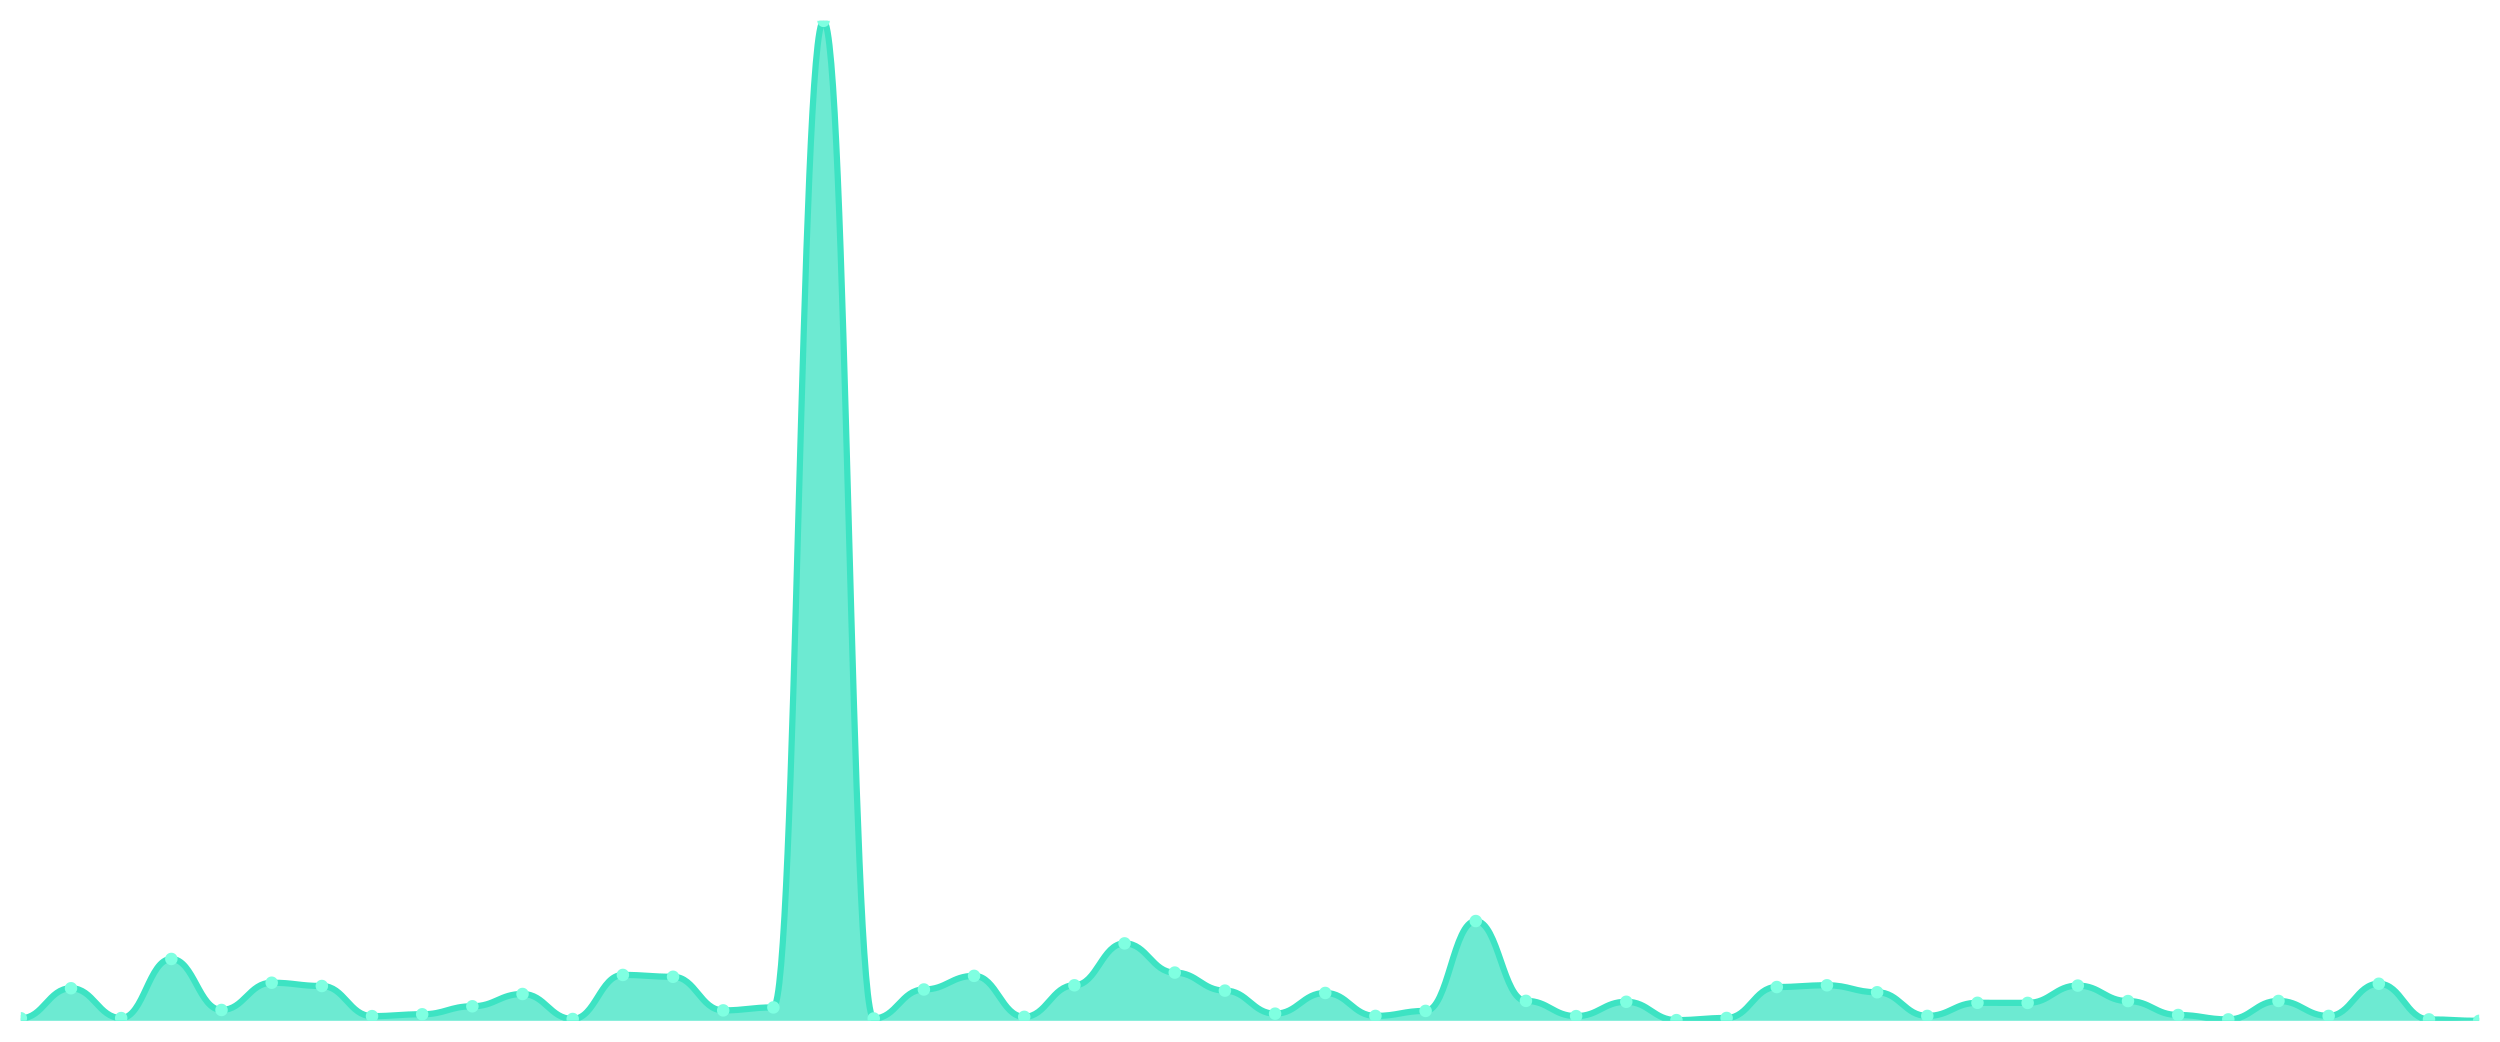
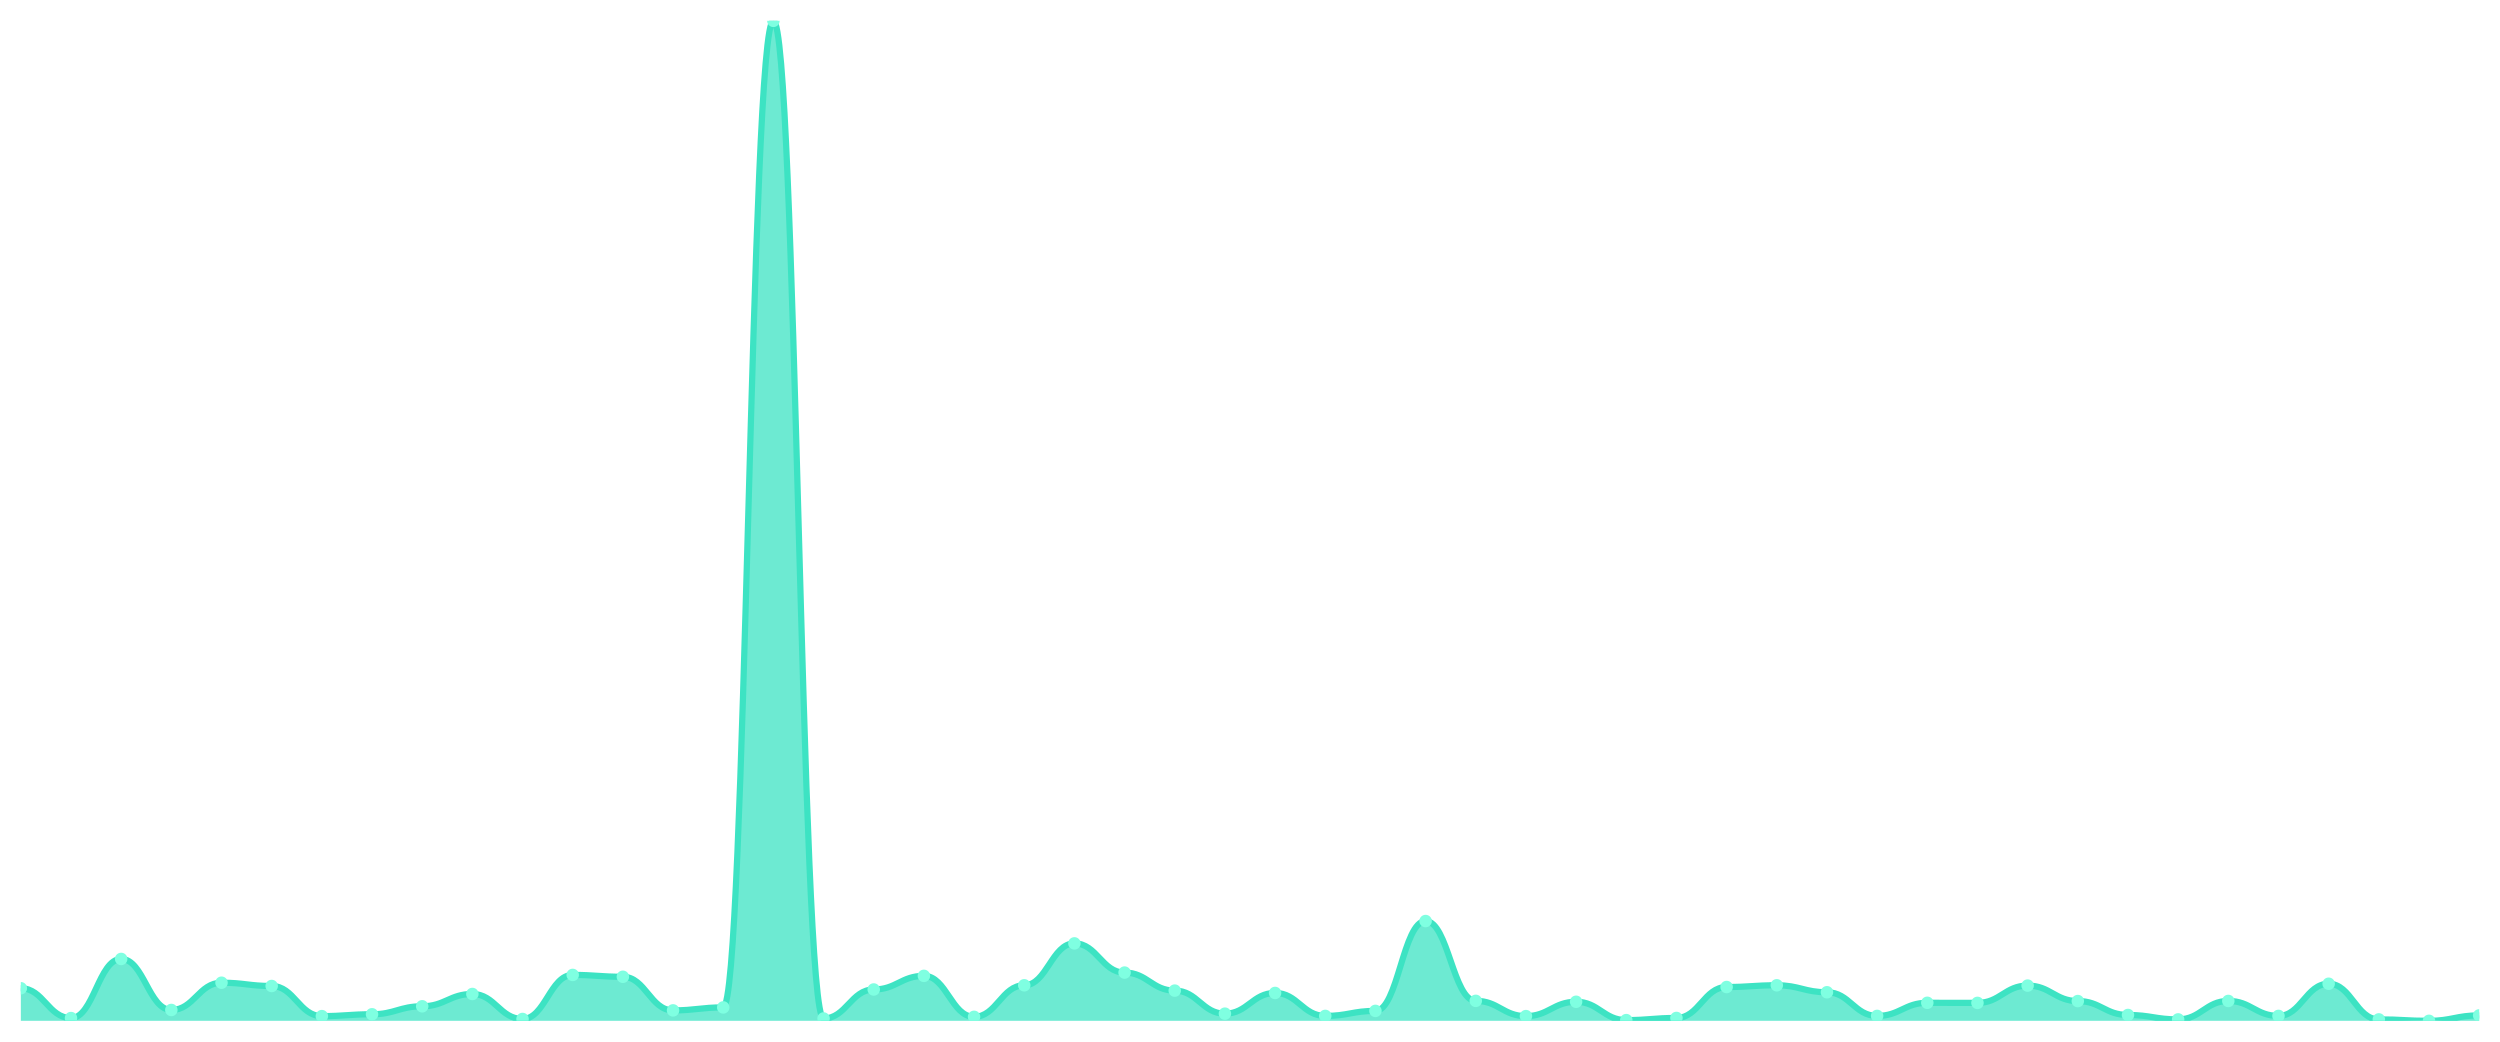
<svg xmlns="http://www.w3.org/2000/svg" viewBox="0 0 1200 500" width="1200" height="500">
  <defs>
    <clipPath id="c">
      <rect x="10" y="10" width="1180" height="480" />
    </clipPath>
  </defs>
  <rect width="1200" height="500" fill="none" />
  <g clip-path="url(#c)">
-     <path d="M 10,490 L 10,488.771 C 20.837,488.771 23.245,474.362 34.082,474.362 C 44.918,474.362 47.327,488.672 58.163,488.672 C 69,488.672 71.408,460.298 82.245,460.298 C 93.082,460.298 95.49,484.787 106.327,484.787 C 117.163,484.787 119.571,471.707 130.408,471.707 C 141.245,471.707 143.653,473.28 154.49,473.28 C 165.327,473.28 167.735,487.738 178.571,487.738 C 189.408,487.738 191.816,486.853 202.653,486.853 C 213.49,486.853 215.898,483.017 226.735,483.017 C 237.571,483.017 239.98,477.116 250.816,477.116 C 261.653,477.116 264.061,489.115 274.898,489.115 C 285.735,489.115 288.143,467.969 298.98,467.969 C 309.816,467.969 312.224,468.855 323.061,468.855 C 333.898,468.855 336.306,484.984 347.143,484.984 C 357.98,484.984 360.388,483.558 371.224,483.558 C 382.061,483.558 384.469,10 395.306,10 C 406.143,10 408.551,488.869 419.388,488.869 C 430.224,488.869 432.633,474.952 443.469,474.952 C 454.306,474.952 456.714,468.412 467.551,468.412 C 478.388,468.412 480.796,488.082 491.633,488.082 C 502.469,488.082 504.878,472.936 515.714,472.936 C 526.551,472.936 528.959,452.823 539.796,452.823 C 550.633,452.823 553.041,466.838 563.878,466.838 C 574.714,466.838 577.122,475.493 587.959,475.493 C 598.796,475.493 601.204,486.558 612.041,486.558 C 622.878,486.558 625.286,476.624 636.122,476.624 C 646.959,476.624 649.367,487.64 660.204,487.64 C 671.041,487.64 673.449,485.23 684.286,485.23 C 695.122,485.23 697.531,442.103 708.367,442.103 C 719.204,442.103 721.612,480.411 732.449,480.411 C 743.286,480.411 745.694,487.738 756.531,487.738 C 767.367,487.738 769.776,480.853 780.612,480.853 C 791.449,480.853 793.857,489.656 804.694,489.656 C 815.531,489.656 817.939,488.623 828.776,488.623 C 839.612,488.623 842.02,473.772 852.857,473.772 C 863.694,473.772 866.102,472.936 876.939,472.936 C 887.776,472.936 890.184,476.28 901.02,476.28 C 911.857,476.28 914.265,487.64 925.102,487.64 C 935.939,487.64 938.347,481.345 949.184,481.345 C 960.02,481.345 962.429,481.394 973.265,481.394 C 984.102,481.394 986.51,473.084 997.347,473.084 C 1008.184,473.084 1010.592,480.509 1021.429,480.509 C 1032.265,480.509 1034.673,487.197 1045.51,487.197 C 1056.347,487.197 1058.755,489.312 1069.592,489.312 C 1080.429,489.312 1082.837,480.46 1093.673,480.46 C 1104.51,480.46 1106.918,487.64 1117.755,487.64 C 1128.592,487.64 1131,472.199 1141.837,472.199 C 1152.673,472.199 1155.082,489.312 1165.918,489.312 C 1176.755,489.312 1179.163,490 1190,490 L 1190,490 Z" fill="rgba(61,227,195,0.75)" />
-     <path d="M 10,488.771 C 20.837,488.771 23.245,474.362 34.082,474.362 C 44.918,474.362 47.327,488.672 58.163,488.672 C 69,488.672 71.408,460.298 82.245,460.298 C 93.082,460.298 95.49,484.787 106.327,484.787 C 117.163,484.787 119.571,471.707 130.408,471.707 C 141.245,471.707 143.653,473.28 154.49,473.28 C 165.327,473.28 167.735,487.738 178.571,487.738 C 189.408,487.738 191.816,486.853 202.653,486.853 C 213.49,486.853 215.898,483.017 226.735,483.017 C 237.571,483.017 239.98,477.116 250.816,477.116 C 261.653,477.116 264.061,489.115 274.898,489.115 C 285.735,489.115 288.143,467.969 298.98,467.969 C 309.816,467.969 312.224,468.855 323.061,468.855 C 333.898,468.855 336.306,484.984 347.143,484.984 C 357.98,484.984 360.388,483.558 371.224,483.558 C 382.061,483.558 384.469,10 395.306,10 C 406.143,10 408.551,488.869 419.388,488.869 C 430.224,488.869 432.633,474.952 443.469,474.952 C 454.306,474.952 456.714,468.412 467.551,468.412 C 478.388,468.412 480.796,488.082 491.633,488.082 C 502.469,488.082 504.878,472.936 515.714,472.936 C 526.551,472.936 528.959,452.823 539.796,452.823 C 550.633,452.823 553.041,466.838 563.878,466.838 C 574.714,466.838 577.122,475.493 587.959,475.493 C 598.796,475.493 601.204,486.558 612.041,486.558 C 622.878,486.558 625.286,476.624 636.122,476.624 C 646.959,476.624 649.367,487.64 660.204,487.64 C 671.041,487.64 673.449,485.23 684.286,485.23 C 695.122,485.23 697.531,442.103 708.367,442.103 C 719.204,442.103 721.612,480.411 732.449,480.411 C 743.286,480.411 745.694,487.738 756.531,487.738 C 767.367,487.738 769.776,480.853 780.612,480.853 C 791.449,480.853 793.857,489.656 804.694,489.656 C 815.531,489.656 817.939,488.623 828.776,488.623 C 839.612,488.623 842.02,473.772 852.857,473.772 C 863.694,473.772 866.102,472.936 876.939,472.936 C 887.776,472.936 890.184,476.28 901.02,476.28 C 911.857,476.28 914.265,487.64 925.102,487.64 C 935.939,487.64 938.347,481.345 949.184,481.345 C 960.02,481.345 962.429,481.394 973.265,481.394 C 984.102,481.394 986.51,473.084 997.347,473.084 C 1008.184,473.084 1010.592,480.509 1021.429,480.509 C 1032.265,480.509 1034.673,487.197 1045.51,487.197 C 1056.347,487.197 1058.755,489.312 1069.592,489.312 C 1080.429,489.312 1082.837,480.46 1093.673,480.46 C 1104.51,480.46 1106.918,487.64 1117.755,487.64 C 1128.592,487.64 1131,472.199 1141.837,472.199 C 1152.673,472.199 1155.082,489.312 1165.918,489.312 C 1176.755,489.312 1179.163,490 1190,490" fill="none" stroke="#3de3c3" stroke-width="3" stroke-linecap="round" stroke-linejoin="round" />
-     <circle cx="10" cy="488.771" r="3" fill="#7fffe1" />
-     <circle cx="34.082" cy="474.362" r="3" fill="#7fffe1" />
-     <circle cx="58.163" cy="488.672" r="3" fill="#7fffe1" />
-     <circle cx="82.245" cy="460.298" r="3" fill="#7fffe1" />
-     <circle cx="106.327" cy="484.787" r="3" fill="#7fffe1" />
-     <circle cx="130.408" cy="471.707" r="3" fill="#7fffe1" />
-     <circle cx="154.49" cy="473.28" r="3" fill="#7fffe1" />
-     <circle cx="178.571" cy="487.738" r="3" fill="#7fffe1" />
-     <circle cx="202.653" cy="486.853" r="3" fill="#7fffe1" />
-     <circle cx="226.735" cy="483.017" r="3" fill="#7fffe1" />
-     <circle cx="250.816" cy="477.116" r="3" fill="#7fffe1" />
-     <circle cx="274.898" cy="489.115" r="3" fill="#7fffe1" />
-     <circle cx="298.98" cy="467.969" r="3" fill="#7fffe1" />
-     <circle cx="323.061" cy="468.855" r="3" fill="#7fffe1" />
-     <circle cx="347.143" cy="484.984" r="3" fill="#7fffe1" />
-     <circle cx="371.224" cy="483.558" r="3" fill="#7fffe1" />
-     <circle cx="395.306" cy="10" r="3" fill="#7fffe1" />
-     <circle cx="419.388" cy="488.869" r="3" fill="#7fffe1" />
-     <circle cx="443.469" cy="474.952" r="3" fill="#7fffe1" />
-     <circle cx="467.551" cy="468.412" r="3" fill="#7fffe1" />
-     <circle cx="491.633" cy="488.082" r="3" fill="#7fffe1" />
-     <circle cx="515.714" cy="472.936" r="3" fill="#7fffe1" />
-     <circle cx="539.796" cy="452.823" r="3" fill="#7fffe1" />
-     <circle cx="563.878" cy="466.838" r="3" fill="#7fffe1" />
-     <circle cx="587.959" cy="475.493" r="3" fill="#7fffe1" />
-     <circle cx="612.041" cy="486.558" r="3" fill="#7fffe1" />
-     <circle cx="636.122" cy="476.624" r="3" fill="#7fffe1" />
-     <circle cx="660.204" cy="487.64" r="3" fill="#7fffe1" />
-     <circle cx="684.286" cy="485.23" r="3" fill="#7fffe1" />
-     <circle cx="708.367" cy="442.103" r="3" fill="#7fffe1" />
-     <circle cx="732.449" cy="480.411" r="3" fill="#7fffe1" />
-     <circle cx="756.531" cy="487.738" r="3" fill="#7fffe1" />
-     <circle cx="780.612" cy="480.853" r="3" fill="#7fffe1" />
-     <circle cx="804.694" cy="489.656" r="3" fill="#7fffe1" />
-     <circle cx="828.776" cy="488.623" r="3" fill="#7fffe1" />
-     <circle cx="852.857" cy="473.772" r="3" fill="#7fffe1" />
-     <circle cx="876.939" cy="472.936" r="3" fill="#7fffe1" />
-     <circle cx="901.02" cy="476.28" r="3" fill="#7fffe1" />
-     <circle cx="925.102" cy="487.64" r="3" fill="#7fffe1" />
-     <circle cx="949.184" cy="481.345" r="3" fill="#7fffe1" />
-     <circle cx="973.265" cy="481.394" r="3" fill="#7fffe1" />
-     <circle cx="997.347" cy="473.084" r="3" fill="#7fffe1" />
-     <circle cx="1021.429" cy="480.509" r="3" fill="#7fffe1" />
-     <circle cx="1045.51" cy="487.197" r="3" fill="#7fffe1" />
-     <circle cx="1069.592" cy="489.312" r="3" fill="#7fffe1" />
-     <circle cx="1093.673" cy="480.46" r="3" fill="#7fffe1" />
-     <circle cx="1117.755" cy="487.64" r="3" fill="#7fffe1" />
-     <circle cx="1141.837" cy="472.199" r="3" fill="#7fffe1" />
-     <circle cx="1165.918" cy="489.312" r="3" fill="#7fffe1" />
-     <circle cx="1190" cy="490" r="3" fill="#7fffe1" />
+     <path d="M 10,490 L 10,474.362 C 20.837,474.362 23.245,488.672 34.082,488.672 C 44.918,488.672 47.327,460.298 58.163,460.298 C 69,460.298 71.408,484.787 82.245,484.787 C 93.082,484.787 95.49,471.707 106.327,471.707 C 117.163,471.707 119.571,473.28 130.408,473.28 C 141.245,473.28 143.653,487.738 154.49,487.738 C 165.327,487.738 167.735,486.853 178.571,486.853 C 189.408,486.853 191.816,483.017 202.653,483.017 C 213.49,483.017 215.898,477.116 226.735,477.116 C 237.571,477.116 239.98,489.115 250.816,489.115 C 261.653,489.115 264.061,467.969 274.898,467.969 C 285.735,467.969 288.143,468.855 298.98,468.855 C 309.816,468.855 312.224,484.984 323.061,484.984 C 333.898,484.984 336.306,483.558 347.143,483.558 C 357.98,483.558 360.388,10 371.224,10 C 382.061,10 384.469,488.869 395.306,488.869 C 406.143,488.869 408.551,474.952 419.388,474.952 C 430.224,474.952 432.633,468.412 443.469,468.412 C 454.306,468.412 456.714,488.082 467.551,488.082 C 478.388,488.082 480.796,472.936 491.633,472.936 C 502.469,472.936 504.878,452.823 515.714,452.823 C 526.551,452.823 528.959,466.838 539.796,466.838 C 550.633,466.838 553.041,475.493 563.878,475.493 C 574.714,475.493 577.122,486.558 587.959,486.558 C 598.796,486.558 601.204,476.624 612.041,476.624 C 622.878,476.624 625.286,487.64 636.122,487.64 C 646.959,487.64 649.367,485.23 660.204,485.23 C 671.041,485.23 673.449,442.103 684.286,442.103 C 695.122,442.103 697.531,480.411 708.367,480.411 C 719.204,480.411 721.612,487.738 732.449,487.738 C 743.286,487.738 745.694,480.853 756.531,480.853 C 767.367,480.853 769.776,489.656 780.612,489.656 C 791.449,489.656 793.857,488.623 804.694,488.623 C 815.531,488.623 817.939,473.772 828.776,473.772 C 839.612,473.772 842.02,472.936 852.857,472.936 C 863.694,472.936 866.102,476.28 876.939,476.28 C 887.776,476.28 890.184,487.64 901.02,487.64 C 911.857,487.64 914.265,481.345 925.102,481.345 C 935.939,481.345 938.347,481.394 949.184,481.394 C 960.02,481.394 962.429,473.084 973.265,473.084 C 984.102,473.084 986.51,480.509 997.347,480.509 C 1008.184,480.509 1010.592,487.197 1021.429,487.197 C 1032.265,487.197 1034.673,489.312 1045.51,489.312 C 1056.347,489.312 1058.755,480.46 1069.592,480.46 C 1080.429,480.46 1082.837,487.64 1093.673,487.64 C 1104.51,487.64 1106.918,472.199 1117.755,472.199 C 1128.592,472.199 1131,489.312 1141.837,489.312 C 1152.673,489.312 1155.082,490 1165.918,490 C 1176.755,490 1179.163,487.394 1190,487.394 L 1190,490 Z" fill="rgba(61,227,195,0.75)" />
+     <path d="M 10,474.362 C 20.837,474.362 23.245,488.672 34.082,488.672 C 44.918,488.672 47.327,460.298 58.163,460.298 C 69,460.298 71.408,484.787 82.245,484.787 C 93.082,484.787 95.49,471.707 106.327,471.707 C 117.163,471.707 119.571,473.28 130.408,473.28 C 141.245,473.28 143.653,487.738 154.49,487.738 C 165.327,487.738 167.735,486.853 178.571,486.853 C 189.408,486.853 191.816,483.017 202.653,483.017 C 213.49,483.017 215.898,477.116 226.735,477.116 C 237.571,477.116 239.98,489.115 250.816,489.115 C 261.653,489.115 264.061,467.969 274.898,467.969 C 285.735,467.969 288.143,468.855 298.98,468.855 C 309.816,468.855 312.224,484.984 323.061,484.984 C 333.898,484.984 336.306,483.558 347.143,483.558 C 357.98,483.558 360.388,10 371.224,10 C 382.061,10 384.469,488.869 395.306,488.869 C 406.143,488.869 408.551,474.952 419.388,474.952 C 430.224,474.952 432.633,468.412 443.469,468.412 C 454.306,468.412 456.714,488.082 467.551,488.082 C 478.388,488.082 480.796,472.936 491.633,472.936 C 502.469,472.936 504.878,452.823 515.714,452.823 C 526.551,452.823 528.959,466.838 539.796,466.838 C 550.633,466.838 553.041,475.493 563.878,475.493 C 574.714,475.493 577.122,486.558 587.959,486.558 C 598.796,486.558 601.204,476.624 612.041,476.624 C 622.878,476.624 625.286,487.64 636.122,487.64 C 646.959,487.64 649.367,485.23 660.204,485.23 C 671.041,485.23 673.449,442.103 684.286,442.103 C 695.122,442.103 697.531,480.411 708.367,480.411 C 719.204,480.411 721.612,487.738 732.449,487.738 C 743.286,487.738 745.694,480.853 756.531,480.853 C 767.367,480.853 769.776,489.656 780.612,489.656 C 791.449,489.656 793.857,488.623 804.694,488.623 C 815.531,488.623 817.939,473.772 828.776,473.772 C 839.612,473.772 842.02,472.936 852.857,472.936 C 863.694,472.936 866.102,476.28 876.939,476.28 C 887.776,476.28 890.184,487.64 901.02,487.64 C 911.857,487.64 914.265,481.345 925.102,481.345 C 935.939,481.345 938.347,481.394 949.184,481.394 C 960.02,481.394 962.429,473.084 973.265,473.084 C 984.102,473.084 986.51,480.509 997.347,480.509 C 1008.184,480.509 1010.592,487.197 1021.429,487.197 C 1032.265,487.197 1034.673,489.312 1045.51,489.312 C 1056.347,489.312 1058.755,480.46 1069.592,480.46 C 1080.429,480.46 1082.837,487.64 1093.673,487.64 C 1104.51,487.64 1106.918,472.199 1117.755,472.199 C 1128.592,472.199 1131,489.312 1141.837,489.312 C 1152.673,489.312 1155.082,490 1165.918,490 C 1176.755,490 1179.163,487.394 1190,487.394" fill="none" stroke="#3de3c3" stroke-width="3" stroke-linecap="round" stroke-linejoin="round" />
+     <circle cx="10" cy="474.362" r="3" fill="#7fffe1" />
+     <circle cx="34.082" cy="488.672" r="3" fill="#7fffe1" />
+     <circle cx="58.163" cy="460.298" r="3" fill="#7fffe1" />
+     <circle cx="82.245" cy="484.787" r="3" fill="#7fffe1" />
+     <circle cx="106.327" cy="471.707" r="3" fill="#7fffe1" />
+     <circle cx="130.408" cy="473.28" r="3" fill="#7fffe1" />
+     <circle cx="154.49" cy="487.738" r="3" fill="#7fffe1" />
+     <circle cx="178.571" cy="486.853" r="3" fill="#7fffe1" />
+     <circle cx="202.653" cy="483.017" r="3" fill="#7fffe1" />
+     <circle cx="226.735" cy="477.116" r="3" fill="#7fffe1" />
+     <circle cx="250.816" cy="489.115" r="3" fill="#7fffe1" />
+     <circle cx="274.898" cy="467.969" r="3" fill="#7fffe1" />
+     <circle cx="298.98" cy="468.855" r="3" fill="#7fffe1" />
+     <circle cx="323.061" cy="484.984" r="3" fill="#7fffe1" />
+     <circle cx="347.143" cy="483.558" r="3" fill="#7fffe1" />
+     <circle cx="371.224" cy="10" r="3" fill="#7fffe1" />
+     <circle cx="395.306" cy="488.869" r="3" fill="#7fffe1" />
+     <circle cx="419.388" cy="474.952" r="3" fill="#7fffe1" />
+     <circle cx="443.469" cy="468.412" r="3" fill="#7fffe1" />
+     <circle cx="467.551" cy="488.082" r="3" fill="#7fffe1" />
+     <circle cx="491.633" cy="472.936" r="3" fill="#7fffe1" />
+     <circle cx="515.714" cy="452.823" r="3" fill="#7fffe1" />
+     <circle cx="539.796" cy="466.838" r="3" fill="#7fffe1" />
+     <circle cx="563.878" cy="475.493" r="3" fill="#7fffe1" />
+     <circle cx="587.959" cy="486.558" r="3" fill="#7fffe1" />
+     <circle cx="612.041" cy="476.624" r="3" fill="#7fffe1" />
+     <circle cx="636.122" cy="487.64" r="3" fill="#7fffe1" />
+     <circle cx="660.204" cy="485.23" r="3" fill="#7fffe1" />
+     <circle cx="684.286" cy="442.103" r="3" fill="#7fffe1" />
+     <circle cx="708.367" cy="480.411" r="3" fill="#7fffe1" />
+     <circle cx="732.449" cy="487.738" r="3" fill="#7fffe1" />
+     <circle cx="756.531" cy="480.853" r="3" fill="#7fffe1" />
+     <circle cx="780.612" cy="489.656" r="3" fill="#7fffe1" />
+     <circle cx="804.694" cy="488.623" r="3" fill="#7fffe1" />
+     <circle cx="828.776" cy="473.772" r="3" fill="#7fffe1" />
+     <circle cx="852.857" cy="472.936" r="3" fill="#7fffe1" />
+     <circle cx="876.939" cy="476.28" r="3" fill="#7fffe1" />
+     <circle cx="901.02" cy="487.64" r="3" fill="#7fffe1" />
+     <circle cx="925.102" cy="481.345" r="3" fill="#7fffe1" />
+     <circle cx="949.184" cy="481.394" r="3" fill="#7fffe1" />
+     <circle cx="973.265" cy="473.084" r="3" fill="#7fffe1" />
+     <circle cx="997.347" cy="480.509" r="3" fill="#7fffe1" />
+     <circle cx="1021.429" cy="487.197" r="3" fill="#7fffe1" />
+     <circle cx="1045.51" cy="489.312" r="3" fill="#7fffe1" />
+     <circle cx="1069.592" cy="480.46" r="3" fill="#7fffe1" />
+     <circle cx="1093.673" cy="487.64" r="3" fill="#7fffe1" />
+     <circle cx="1117.755" cy="472.199" r="3" fill="#7fffe1" />
+     <circle cx="1141.837" cy="489.312" r="3" fill="#7fffe1" />
+     <circle cx="1165.918" cy="490" r="3" fill="#7fffe1" />
+     <circle cx="1190" cy="487.394" r="3" fill="#7fffe1" />
  </g>
</svg>
